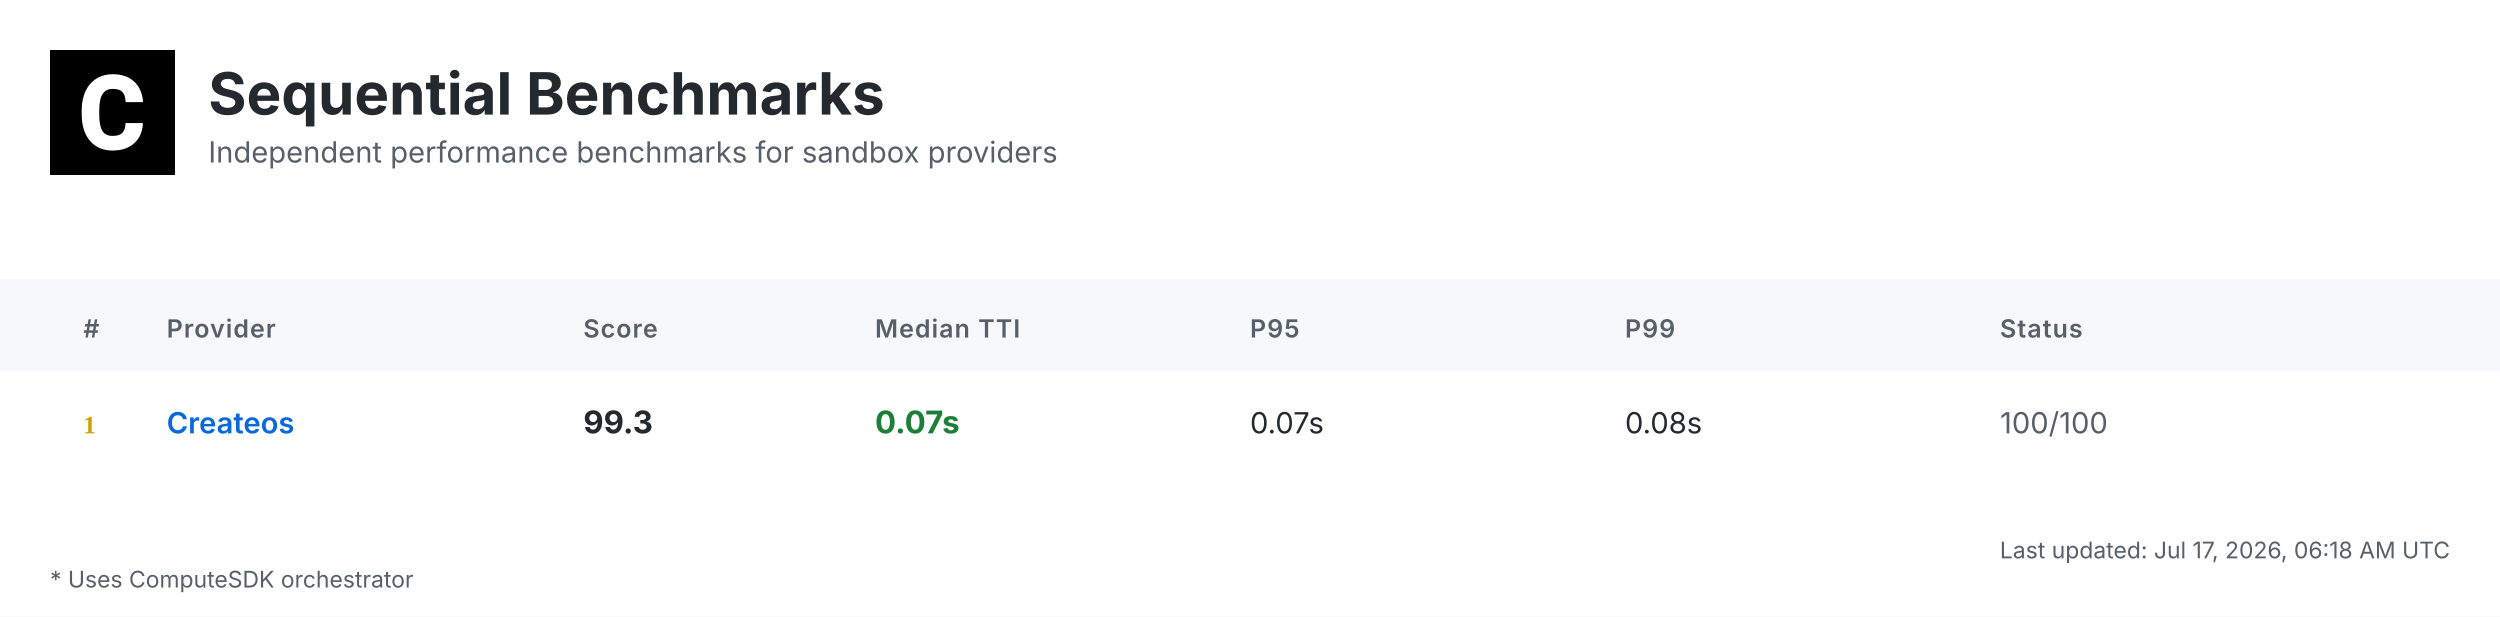
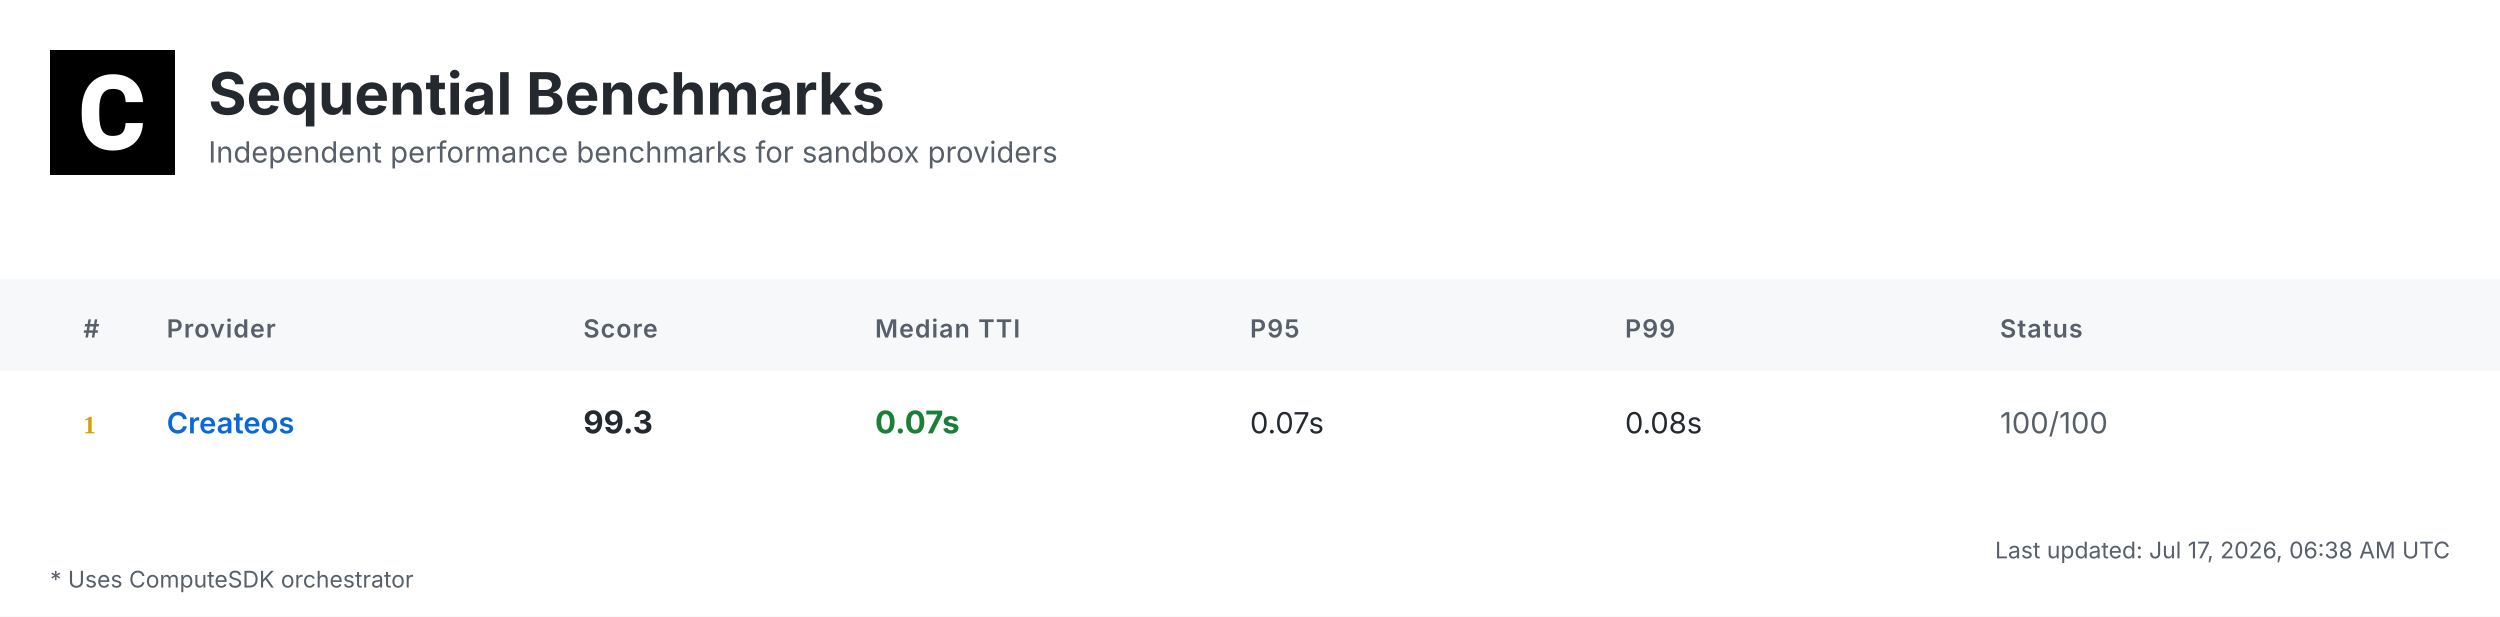
<svg xmlns="http://www.w3.org/2000/svg" width="1200" height="296" viewBox="0 0 1200 296">
  <defs>
    <linearGradient id="headerGrad" x1="0%" y1="0%" x2="100%" y2="100%">
      <stop offset="0%" style="stop-color:#f6f8fa;stop-opacity:1" />
      <stop offset="100%" style="stop-color:#ffffff;stop-opacity:1" />
    </linearGradient>
  </defs>
  <style>
    .bg { fill: #ffffff; }
    .header-bg { fill: url(#headerGrad); }
    .table-header-bg { fill: #f6f8fa; }
    .table-header { font: 600 12px 'Inter', 'SF Pro Display', -apple-system, BlinkMacSystemFont, 'Segoe UI', Roboto, Helvetica, Arial, sans-serif; fill: #57606a; text-transform: uppercase; letter-spacing: 0.5px; }
    .row { font: 14px 'Inter', 'SF Pro Display', -apple-system, BlinkMacSystemFont, 'Segoe UI', Roboto, Helvetica, Arial, sans-serif; fill: #24292f; }
    .rank { font-weight: 700; fill: #57606a; }
    .rank-1 { fill: #d4a000; }
    .rank-2 { fill: #8a8a8a; }
    .rank-3 { fill: #a0522d; }
    .provider { font-weight: 600; fill: #0969da; }
    .median { font-weight: 700; font-size: 15px; }
    .fast { fill: #1a7f37; }
    .medium { fill: #9a6700; }
    .slow { fill: #cf222e; }
    .status { fill: #57606a; }
    .divider { stroke: #d0d7de; stroke-width: 1; }
    .border { stroke: #d0d7de; stroke-width: 1; fill: none; }
    .timestamp { font: 11px 'Inter', 'SF Pro Display', -apple-system, BlinkMacSystemFont, 'Segoe UI', Roboto, Helvetica, Arial, sans-serif; fill: #57606a; }
    .title { font: bold 28px 'Inter', 'SF Pro Display', -apple-system, BlinkMacSystemFont, 'Segoe UI', Roboto, Helvetica, Arial, sans-serif; fill: #24292f; }
    .subtitle { font: 14px 'Inter', 'SF Pro Display', -apple-system, BlinkMacSystemFont, 'Segoe UI', Roboto, Helvetica, Arial, sans-serif; fill: #57606a; }
    .logo { fill: #24292f; }
    .metrics-label { font: 600 12px 'Inter', 'SF Pro Display', -apple-system, BlinkMacSystemFont, 'Segoe UI', Roboto, Helvetica, Arial, sans-serif; fill: #57606a; text-transform: uppercase; letter-spacing: 0.5px; }
    .metrics-row { font: 13px 'Inter', 'SF Pro Display', -apple-system, BlinkMacSystemFont, 'Segoe UI', Roboto, Helvetica, Arial, sans-serif; fill: #24292f; }
  </style>
  <rect class="bg" width="1200" height="296" />
  <g transform="translate(24, 24)">
    <rect width="60" height="60" fill="#000000" />
    <g transform="scale(0.035) translate(0, 0)">
      <path fill="#ffffff" d="M1036.26,1002.28h237.87l-.93,19.09c-8.38,110.32-49.81,198.3-123.82,262.07-73.09,63.31-170.84,95.43-290.48,95.43-130.81,0-235.55-44.69-311.43-133.6-74.48-87.98-112.65-209.48-112.65-361.23v-60.51c0-96.83,17.7-183.41,51.68-257.43,34.91-74.95,85.19-133.61,149.89-173.63,64.7-40.04,140.12-60.52,225.3-60.52,117.77,0,214.13,32.12,286.29,95.9,72.62,63.3,114.98,153.61,126.15,267.67l1.86,19.08h-238.34l-.93-15.83c-4.65-59.11-20.95-101.94-47.95-127.08-27-25.6-69.83-38.17-127.08-38.17-61.91,0-107.06,20.95-137.33,65.17-31.65,45.15-47.94,117.77-48.87,215.53v74.48c0,102.41,15.36,177.83,45.62,223.91,28.86,44.22,74.01,65.63,137.79,65.63,58.19,0,101.48-12.57,128.95-38.17,26.99-25.14,43.29-66.1,47.48-121.5l.93-16.3Z" />
    </g>
  </g>
  <text class="title" x="100" y="55">Sequential Benchmarks</text>
  <text class="subtitle" x="100" y="78">Independent performance benchmarks for sandbox providers</text>
  <rect class="table-header-bg" y="134" width="1200" height="44" />
  <text class="table-header" x="40" y="162">#</text>
  <text class="table-header" x="80" y="162">Provider</text>
  <text class="table-header" x="280" y="162">Score</text>
  <text class="table-header" x="420" y="162">Median TTI</text>
  <text class="table-header" x="600" y="162">P95</text>
  <text class="table-header" x="780" y="162">P99</text>
  <text class="table-header" x="960" y="162">Status</text>
  <text class="rank rank-1" x="40" y="208">1</text>
  <text class="row provider" x="80" y="208">Createos</text>
  <text class="row median" x="280" y="208">99.3</text>
  <text class="row median fast" x="420" y="208">0.07s</text>
  <text class="row" x="600" y="208">0.07s</text>
  <text class="row" x="780" y="208">0.08s</text>
  <text class="row status" x="960" y="208">100/100</text>
-   <text class="timestamp" x="1176" y="268" text-anchor="end">Last updated: Jul 17, 2026, 06:18 AM UTC</text>
+   <text class="timestamp" x="1176" y="268" text-anchor="end">Last updated: Jul 17, 2026, 06:38 AM UTC</text>
  <text class="timestamp" x="24" y="282">* Uses ComputeSDK orchestrator</text>
</svg>
